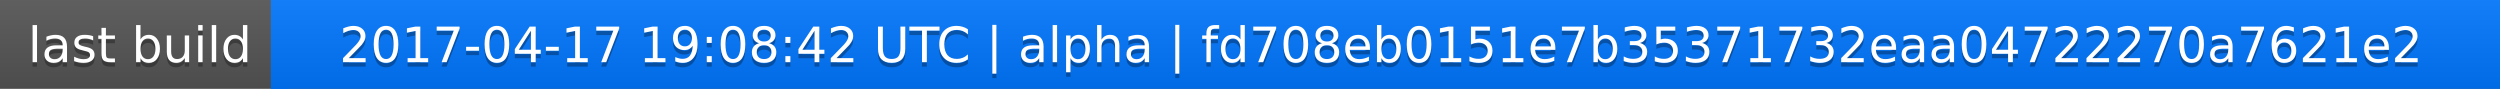
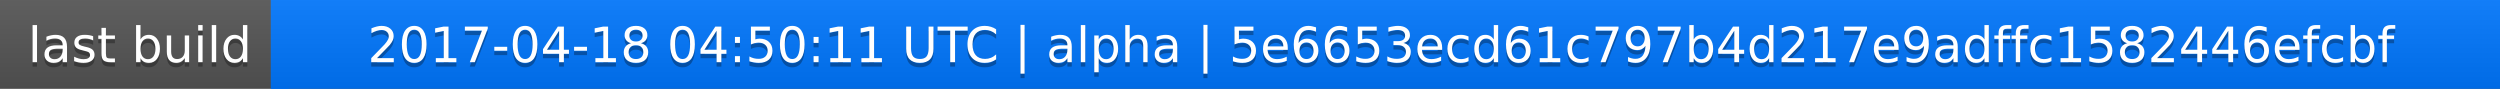
<svg xmlns="http://www.w3.org/2000/svg" width="563" height="20">
  <linearGradient id="a" x2="0" y2="100%">
    <stop offset="0" stop-color="#bbb" stop-opacity=".1" />
    <stop offset="1" stop-opacity=".1" />
  </linearGradient>
  <rect rx="0" width="563" height="20" fill="#555" />
  <rect rx="0" x="61" width="502" height="20" fill="#07f" />
  <path fill="#07f" d="M61 0h4v20h-4z" />
  <rect rx="0" width="563" height="20" fill="url(#a)" />
  <g fill="#fff" text-anchor="middle" font-family="DejaVu Sans,Verdana,Geneva,sans-serif" font-size="11">
    <text x="31.5" y="15" fill="#010101" fill-opacity=".3">last build</text>
    <text x="31.5" y="14">last build</text>
-     <text x="311" y="15" fill="#010101" fill-opacity=".3">2017-04-17 19:08:42 UTC | alpha | fd708eb0151e7b35371732eaa04722270a7621e2</text>
-     <text x="311" y="14">2017-04-17 19:08:42 UTC | alpha | fd708eb0151e7b35371732eaa04722270a7621e2</text>
+     <text x="311" y="15" fill="#010101" fill-opacity=".3">2017-04-18 04:50:11 UTC | alpha | 5e6653ecd61c797b4d217e9adffc1582446efcbf</text>
+     <text x="311" y="14">2017-04-18 04:50:11 UTC | alpha | 5e6653ecd61c797b4d217e9adffc1582446efcbf</text>
  </g>
</svg>
